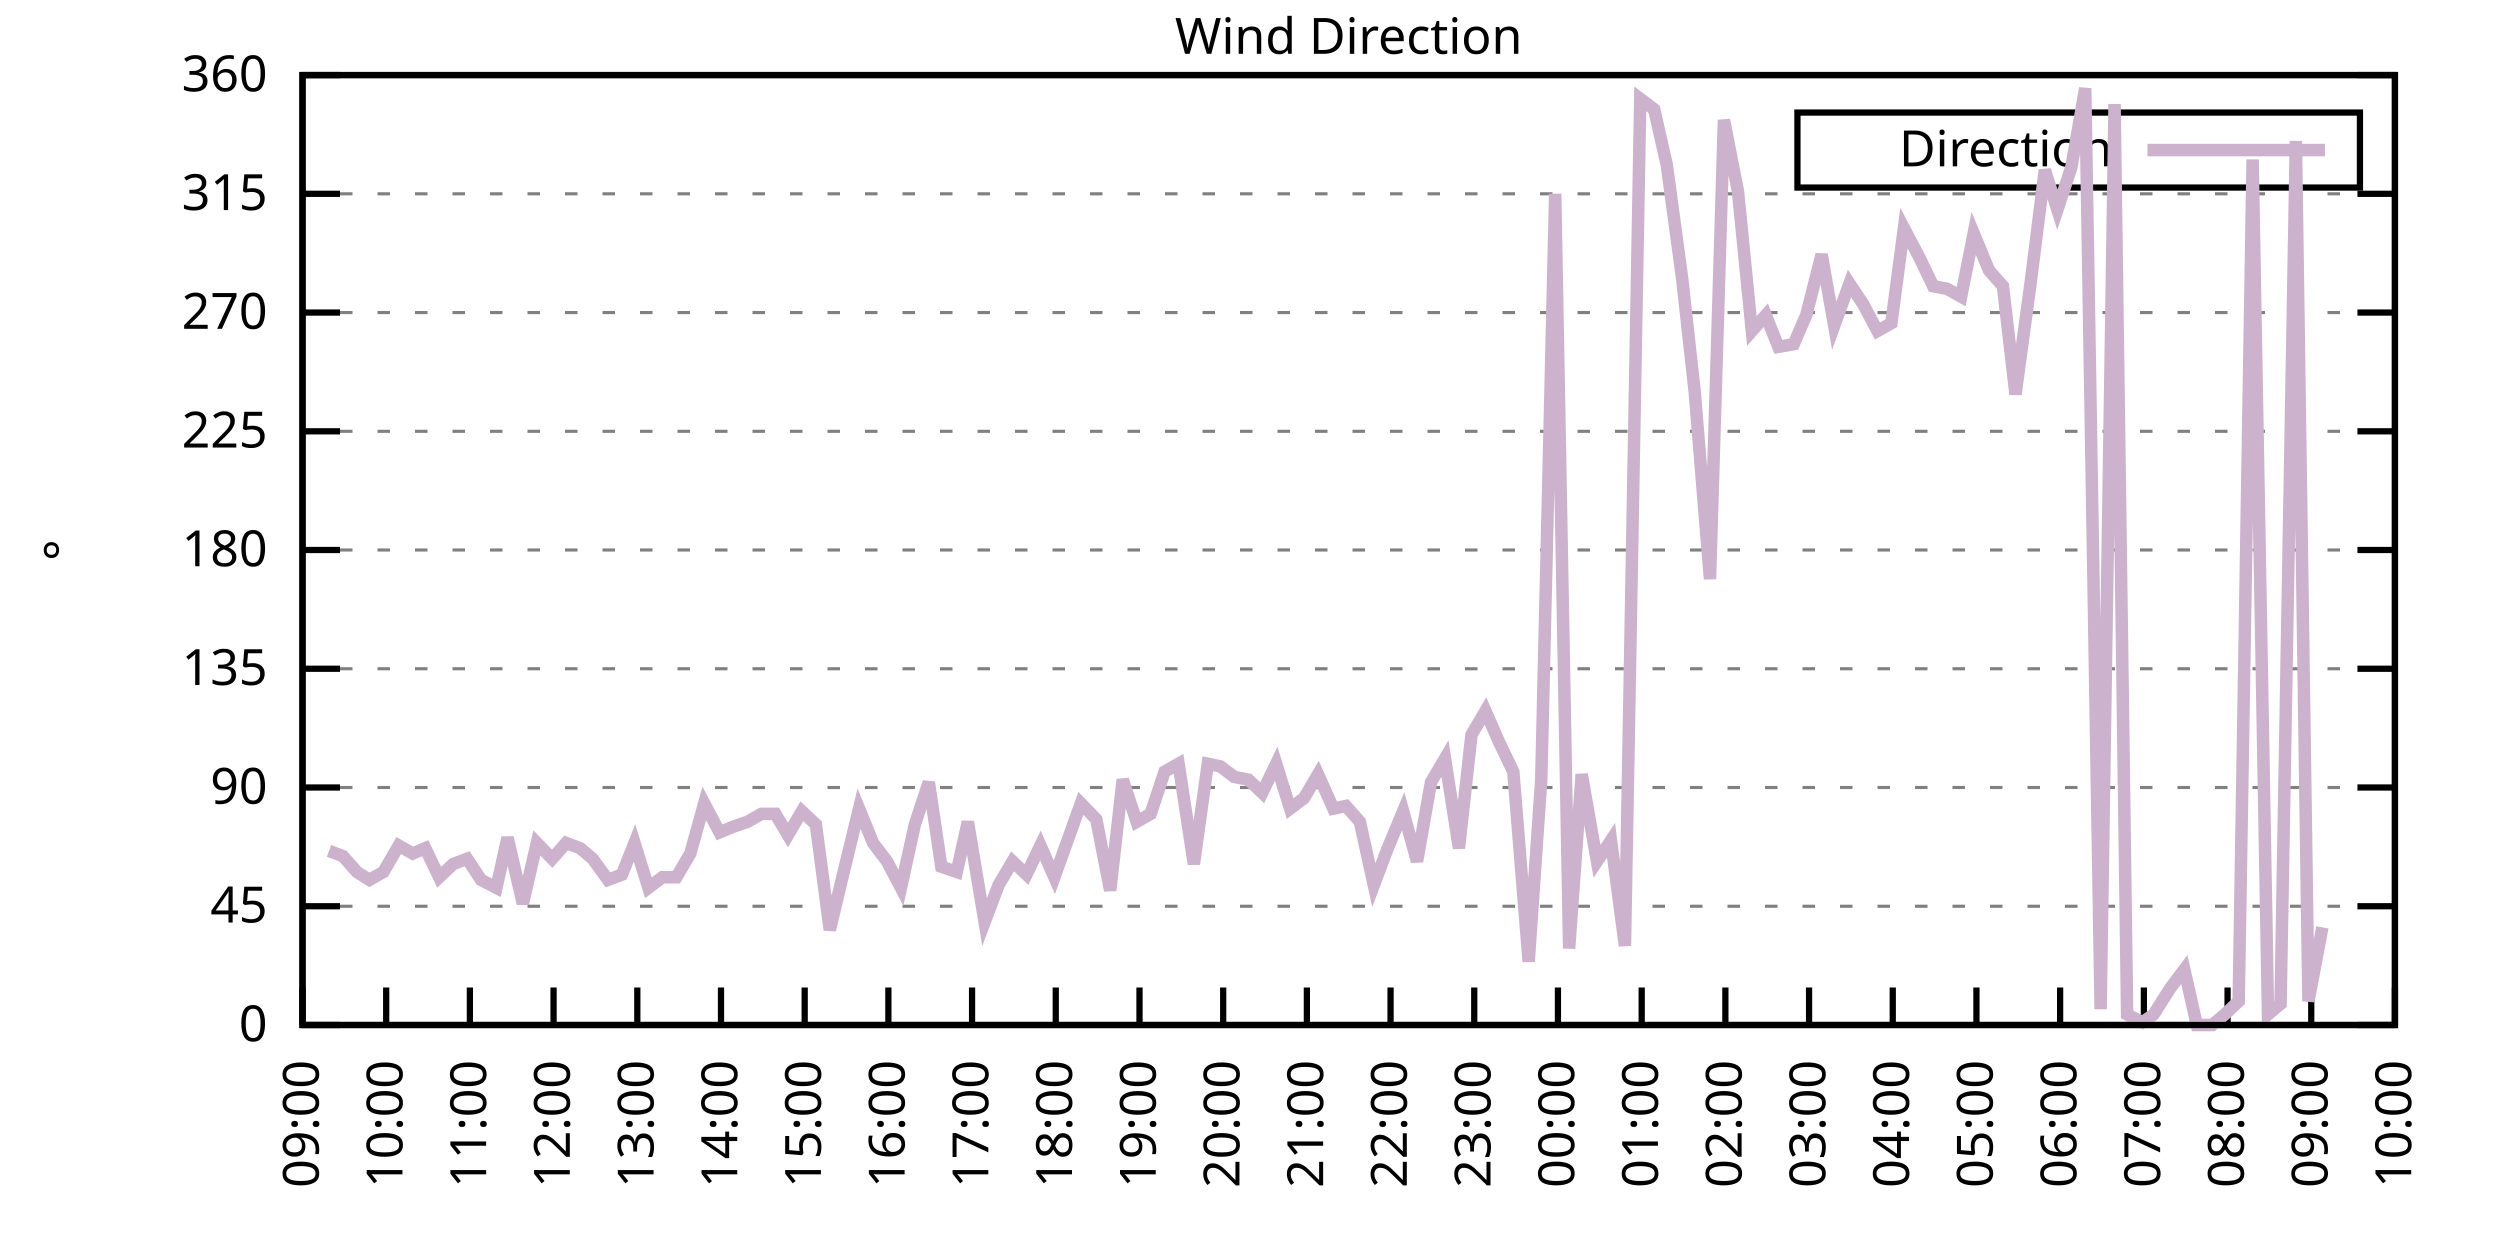
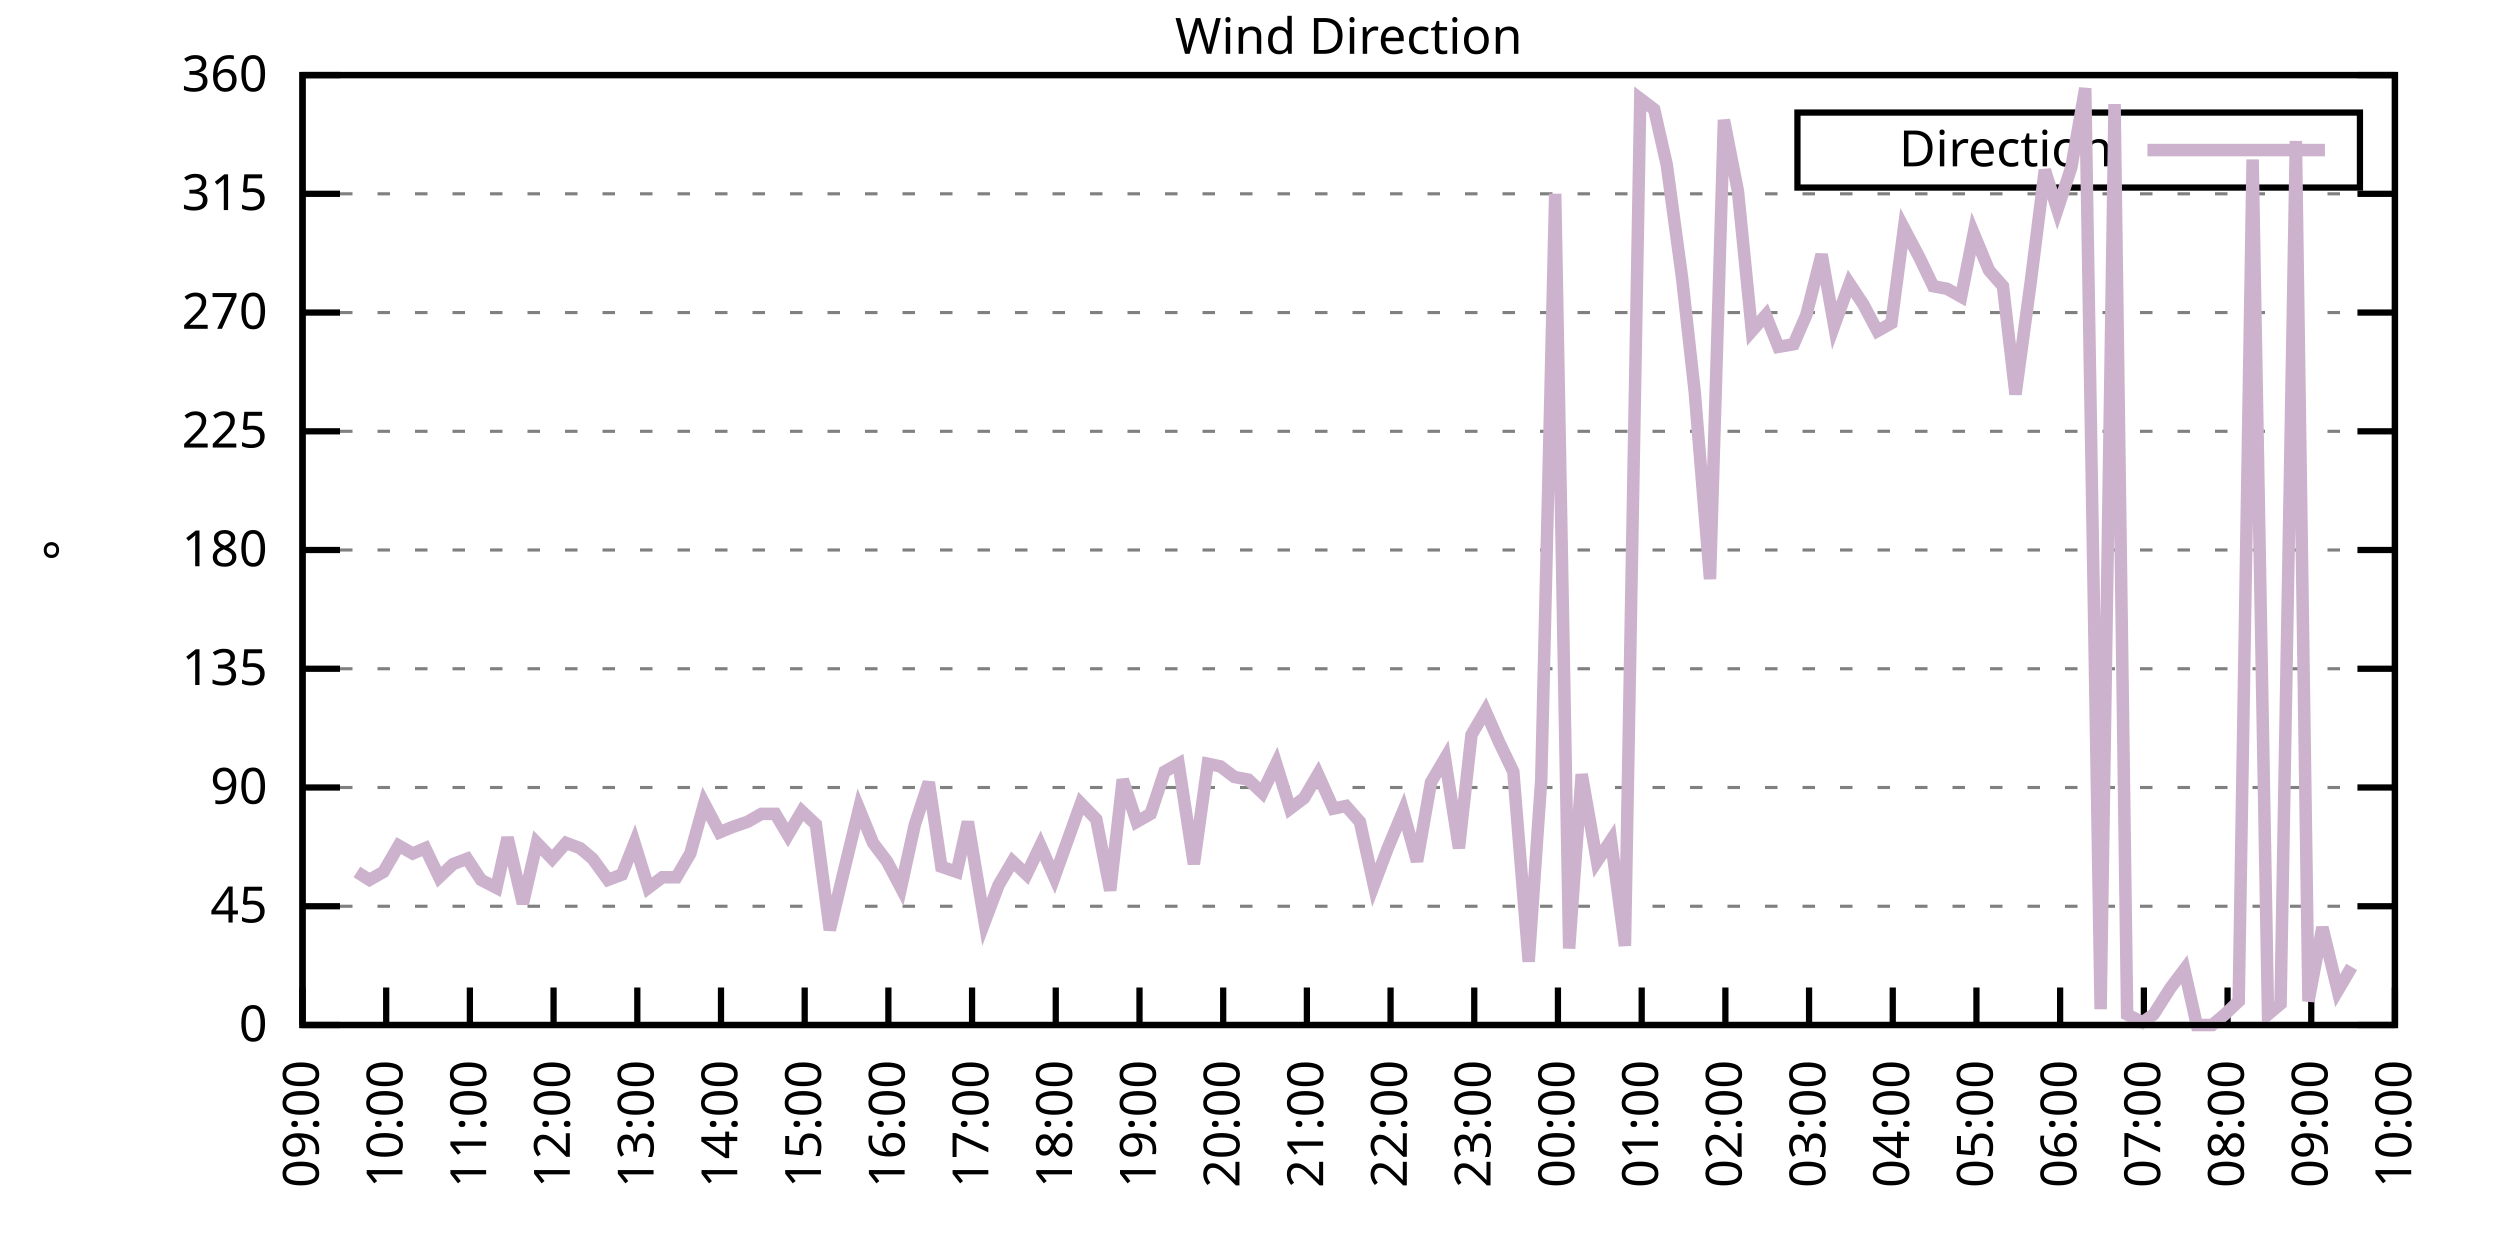
<svg xmlns="http://www.w3.org/2000/svg" xmlns:xlink="http://www.w3.org/1999/xlink" width="400" height="200" viewBox="0 0 400 200">
  <g id="gnuplot_canvas">
    <rect x="0" y="0" width="400" height="200" fill="none" />
    <defs>
      <circle id="gpDot" r="0.5" stroke-width="0.5" stroke="currentColor" />
      <path id="gpPt0" stroke-width="0.333" stroke="currentColor" d="M-1,0 h2 M0,-1 v2" />
      <path id="gpPt1" stroke-width="0.333" stroke="currentColor" d="M-1,-1 L1,1 M1,-1 L-1,1" />
      <path id="gpPt2" stroke-width="0.333" stroke="currentColor" d="M-1,0 L1,0 M0,-1 L0,1 M-1,-1 L1,1 M-1,1 L1,-1" />
      <rect id="gpPt3" stroke-width="0.333" stroke="currentColor" x="-1" y="-1" width="2" height="2" />
      <rect id="gpPt4" stroke-width="0.333" stroke="currentColor" fill="currentColor" x="-1" y="-1" width="2" height="2" />
      <circle id="gpPt5" stroke-width="0.333" stroke="currentColor" cx="0" cy="0" r="1" />
      <use xlink:href="#gpPt5" id="gpPt6" fill="currentColor" stroke="none" />
      <path id="gpPt7" stroke-width="0.333" stroke="currentColor" d="M0,-1.33 L-1.33,0.67 L1.33,0.67 z" />
      <use xlink:href="#gpPt7" id="gpPt8" fill="currentColor" stroke="none" />
      <use xlink:href="#gpPt7" id="gpPt9" stroke="currentColor" transform="rotate(180)" />
      <use xlink:href="#gpPt9" id="gpPt10" fill="currentColor" stroke="none" />
      <use xlink:href="#gpPt3" id="gpPt11" stroke="currentColor" transform="rotate(45)" />
      <use xlink:href="#gpPt11" id="gpPt12" fill="currentColor" stroke="none" />
      <path id="gpPt13" stroke-width="0.333" stroke="currentColor" d="M0,1.330 L1.265,0.411 L0.782,-1.067 L-0.782,-1.076 L-1.265,0.411 z" />
      <use xlink:href="#gpPt13" id="gpPt14" fill="currentColor" stroke="none" />
      <filter id="textbox" filterUnits="objectBoundingBox" x="0" y="0" height="1" width="1">
        <feFlood flood-color="white" flood-opacity="1" result="bgnd" />
        <feComposite in="SourceGraphic" in2="bgnd" operator="atop" />
      </filter>
      <filter id="greybox" filterUnits="objectBoundingBox" x="0" y="0" height="1" width="1">
        <feFlood flood-color="lightgrey" flood-opacity="1" result="grey" />
        <feComposite in="SourceGraphic" in2="grey" operator="atop" />
      </filter>
    </defs>
    <g fill="none" color="white" stroke="currentColor" stroke-width="1.00" stroke-linecap="butt" stroke-linejoin="miter">
</g>
    <g fill="none" color="black" stroke="currentColor" stroke-width="1.00" stroke-linecap="butt" stroke-linejoin="miter">
      <g stroke="none" shape-rendering="crispEdges">
        <polygon fill="rgb(255, 255, 255)" points="48.40,164.00 383.18,164.00 383.18,12.02 48.40,12.02 " />
      </g>
    </g>
    <g fill="none" color="black" stroke="currentColor" stroke-width="1.00" stroke-linecap="butt" stroke-linejoin="miter">
</g>
    <g fill="none" color="black" stroke="black" stroke-width="0.50" stroke-linecap="butt" stroke-linejoin="miter">
</g>
    <g fill="none" color="gray" stroke="currentColor" stroke-width="0.50" stroke-linecap="butt" stroke-linejoin="miter">
      <path stroke="gray" stroke-dasharray="2,4" class="gridline" d="M48.40,164.00 L383.19,164.00  " />
    </g>
    <g fill="none" color="gray" stroke="gray" stroke-width="1.00" stroke-linecap="butt" stroke-linejoin="miter">
</g>
    <g fill="none" color="black" stroke="currentColor" stroke-width="1.00" stroke-linecap="butt" stroke-linejoin="miter">
      <path stroke="black" d="M48.40,164.00 L54.40,164.00 M383.19,164.00 L377.19,164.00  " />
      <g transform="translate(42.80,166.60)" stroke="none" fill="black" font-family="Sans" font-size="8.00" text-anchor="end">
        <text>
          <tspan font-family="Sans"> 0</tspan>
        </text>
      </g>
    </g>
    <g fill="none" color="black" stroke="currentColor" stroke-width="1.00" stroke-linecap="butt" stroke-linejoin="miter">
</g>
    <g fill="none" color="black" stroke="black" stroke-width="0.50" stroke-linecap="butt" stroke-linejoin="miter">
</g>
    <g fill="none" color="gray" stroke="currentColor" stroke-width="0.50" stroke-linecap="butt" stroke-linejoin="miter">
      <path stroke="gray" stroke-dasharray="2,4" class="gridline" d="M48.40,145.00 L383.19,145.00  " />
    </g>
    <g fill="none" color="gray" stroke="gray" stroke-width="1.00" stroke-linecap="butt" stroke-linejoin="miter">
</g>
    <g fill="none" color="black" stroke="currentColor" stroke-width="1.00" stroke-linecap="butt" stroke-linejoin="miter">
      <path stroke="black" d="M48.40,145.00 L54.40,145.00 M383.19,145.00 L377.19,145.00  " />
      <g transform="translate(42.80,147.60)" stroke="none" fill="black" font-family="Sans" font-size="8.00" text-anchor="end">
        <text>
          <tspan font-family="Sans"> 45</tspan>
        </text>
      </g>
    </g>
    <g fill="none" color="black" stroke="currentColor" stroke-width="1.00" stroke-linecap="butt" stroke-linejoin="miter">
</g>
    <g fill="none" color="black" stroke="black" stroke-width="0.50" stroke-linecap="butt" stroke-linejoin="miter">
</g>
    <g fill="none" color="gray" stroke="currentColor" stroke-width="0.50" stroke-linecap="butt" stroke-linejoin="miter">
      <path stroke="gray" stroke-dasharray="2,4" class="gridline" d="M48.40,126.00 L383.19,126.00  " />
    </g>
    <g fill="none" color="gray" stroke="gray" stroke-width="1.00" stroke-linecap="butt" stroke-linejoin="miter">
</g>
    <g fill="none" color="black" stroke="currentColor" stroke-width="1.00" stroke-linecap="butt" stroke-linejoin="miter">
      <path stroke="black" d="M48.40,126.00 L54.40,126.00 M383.19,126.00 L377.19,126.00  " />
      <g transform="translate(42.80,128.60)" stroke="none" fill="black" font-family="Sans" font-size="8.00" text-anchor="end">
        <text>
          <tspan font-family="Sans"> 90</tspan>
        </text>
      </g>
    </g>
    <g fill="none" color="black" stroke="currentColor" stroke-width="1.00" stroke-linecap="butt" stroke-linejoin="miter">
</g>
    <g fill="none" color="black" stroke="black" stroke-width="0.50" stroke-linecap="butt" stroke-linejoin="miter">
</g>
    <g fill="none" color="gray" stroke="currentColor" stroke-width="0.50" stroke-linecap="butt" stroke-linejoin="miter">
      <path stroke="gray" stroke-dasharray="2,4" class="gridline" d="M48.40,107.00 L383.19,107.00  " />
    </g>
    <g fill="none" color="gray" stroke="gray" stroke-width="1.00" stroke-linecap="butt" stroke-linejoin="miter">
</g>
    <g fill="none" color="black" stroke="currentColor" stroke-width="1.00" stroke-linecap="butt" stroke-linejoin="miter">
      <path stroke="black" d="M48.40,107.00 L54.40,107.00 M383.19,107.00 L377.19,107.00  " />
      <g transform="translate(42.80,109.60)" stroke="none" fill="black" font-family="Sans" font-size="8.00" text-anchor="end">
        <text>
          <tspan font-family="Sans"> 135</tspan>
        </text>
      </g>
    </g>
    <g fill="none" color="black" stroke="currentColor" stroke-width="1.00" stroke-linecap="butt" stroke-linejoin="miter">
</g>
    <g fill="none" color="black" stroke="black" stroke-width="0.50" stroke-linecap="butt" stroke-linejoin="miter">
</g>
    <g fill="none" color="gray" stroke="currentColor" stroke-width="0.50" stroke-linecap="butt" stroke-linejoin="miter">
      <path stroke="gray" stroke-dasharray="2,4" class="gridline" d="M48.40,88.00 L383.19,88.00  " />
    </g>
    <g fill="none" color="gray" stroke="gray" stroke-width="1.00" stroke-linecap="butt" stroke-linejoin="miter">
</g>
    <g fill="none" color="black" stroke="currentColor" stroke-width="1.00" stroke-linecap="butt" stroke-linejoin="miter">
      <path stroke="black" d="M48.40,88.00 L54.40,88.00 M383.19,88.00 L377.19,88.00  " />
      <g transform="translate(42.80,90.60)" stroke="none" fill="black" font-family="Sans" font-size="8.00" text-anchor="end">
        <text>
          <tspan font-family="Sans"> 180</tspan>
        </text>
      </g>
    </g>
    <g fill="none" color="black" stroke="currentColor" stroke-width="1.00" stroke-linecap="butt" stroke-linejoin="miter">
</g>
    <g fill="none" color="black" stroke="black" stroke-width="0.50" stroke-linecap="butt" stroke-linejoin="miter">
</g>
    <g fill="none" color="gray" stroke="currentColor" stroke-width="0.50" stroke-linecap="butt" stroke-linejoin="miter">
      <path stroke="gray" stroke-dasharray="2,4" class="gridline" d="M48.40,69.01 L383.19,69.01  " />
    </g>
    <g fill="none" color="gray" stroke="gray" stroke-width="1.00" stroke-linecap="butt" stroke-linejoin="miter">
</g>
    <g fill="none" color="black" stroke="currentColor" stroke-width="1.00" stroke-linecap="butt" stroke-linejoin="miter">
      <path stroke="black" d="M48.40,69.01 L54.40,69.01 M383.19,69.01 L377.19,69.01  " />
      <g transform="translate(42.80,71.61)" stroke="none" fill="black" font-family="Sans" font-size="8.00" text-anchor="end">
        <text>
          <tspan font-family="Sans"> 225</tspan>
        </text>
      </g>
    </g>
    <g fill="none" color="black" stroke="currentColor" stroke-width="1.00" stroke-linecap="butt" stroke-linejoin="miter">
</g>
    <g fill="none" color="black" stroke="black" stroke-width="0.50" stroke-linecap="butt" stroke-linejoin="miter">
</g>
    <g fill="none" color="gray" stroke="currentColor" stroke-width="0.50" stroke-linecap="butt" stroke-linejoin="miter">
      <path stroke="gray" stroke-dasharray="2,4" class="gridline" d="M48.40,50.01 L383.19,50.01  " />
    </g>
    <g fill="none" color="gray" stroke="gray" stroke-width="1.00" stroke-linecap="butt" stroke-linejoin="miter">
</g>
    <g fill="none" color="black" stroke="currentColor" stroke-width="1.00" stroke-linecap="butt" stroke-linejoin="miter">
      <path stroke="black" d="M48.40,50.01 L54.40,50.01 M383.19,50.01 L377.19,50.01  " />
      <g transform="translate(42.80,52.61)" stroke="none" fill="black" font-family="Sans" font-size="8.00" text-anchor="end">
        <text>
          <tspan font-family="Sans"> 270</tspan>
        </text>
      </g>
    </g>
    <g fill="none" color="black" stroke="currentColor" stroke-width="1.00" stroke-linecap="butt" stroke-linejoin="miter">
</g>
    <g fill="none" color="black" stroke="black" stroke-width="0.50" stroke-linecap="butt" stroke-linejoin="miter">
</g>
    <g fill="none" color="gray" stroke="currentColor" stroke-width="0.50" stroke-linecap="butt" stroke-linejoin="miter">
      <path stroke="gray" stroke-dasharray="2,4" class="gridline" d="M48.40,31.01 L383.19,31.01  " />
    </g>
    <g fill="none" color="gray" stroke="gray" stroke-width="1.00" stroke-linecap="butt" stroke-linejoin="miter">
</g>
    <g fill="none" color="black" stroke="currentColor" stroke-width="1.00" stroke-linecap="butt" stroke-linejoin="miter">
      <path stroke="black" d="M48.40,31.01 L54.40,31.01 M383.19,31.01 L377.19,31.01  " />
      <g transform="translate(42.80,33.61)" stroke="none" fill="black" font-family="Sans" font-size="8.00" text-anchor="end">
        <text>
          <tspan font-family="Sans"> 315</tspan>
        </text>
      </g>
    </g>
    <g fill="none" color="black" stroke="currentColor" stroke-width="1.00" stroke-linecap="butt" stroke-linejoin="miter">
</g>
    <g fill="none" color="black" stroke="black" stroke-width="0.50" stroke-linecap="butt" stroke-linejoin="miter">
</g>
    <g fill="none" color="gray" stroke="currentColor" stroke-width="0.50" stroke-linecap="butt" stroke-linejoin="miter">
      <path stroke="gray" stroke-dasharray="2,4" class="gridline" d="M48.40,12.01 L383.19,12.01  " />
    </g>
    <g fill="none" color="gray" stroke="gray" stroke-width="1.00" stroke-linecap="butt" stroke-linejoin="miter">
</g>
    <g fill="none" color="black" stroke="currentColor" stroke-width="1.00" stroke-linecap="butt" stroke-linejoin="miter">
      <path stroke="black" d="M48.40,12.01 L54.40,12.01 M383.19,12.01 L377.19,12.01  " />
      <g transform="translate(42.80,14.61)" stroke="none" fill="black" font-family="Sans" font-size="8.00" text-anchor="end">
        <text>
          <tspan font-family="Sans"> 360</tspan>
        </text>
      </g>
    </g>
    <g fill="none" color="black" stroke="currentColor" stroke-width="1.00" stroke-linecap="butt" stroke-linejoin="miter">
      <path stroke="black" d="M48.40,164.00 L48.40,158.00  " />
      <g transform="translate(51.00,169.60) rotate(270.00)" stroke="none" fill="black" font-family="Sans" font-size="8.00" text-anchor="end">
        <text>
          <tspan font-family="Sans">09:00</tspan>
        </text>
      </g>
    </g>
    <g fill="none" color="black" stroke="currentColor" stroke-width="1.00" stroke-linecap="butt" stroke-linejoin="miter">
      <path stroke="black" d="M61.79,164.00 L61.79,158.00  " />
      <g transform="translate(64.39,169.60) rotate(270.00)" stroke="none" fill="black" font-family="Sans" font-size="8.00" text-anchor="end">
        <text>
          <tspan font-family="Sans">10:00</tspan>
        </text>
      </g>
    </g>
    <g fill="none" color="black" stroke="currentColor" stroke-width="1.00" stroke-linecap="butt" stroke-linejoin="miter">
      <path stroke="black" d="M75.18,164.00 L75.18,158.00  " />
      <g transform="translate(77.78,169.60) rotate(270.00)" stroke="none" fill="black" font-family="Sans" font-size="8.00" text-anchor="end">
        <text>
          <tspan font-family="Sans">11:00</tspan>
        </text>
      </g>
    </g>
    <g fill="none" color="black" stroke="currentColor" stroke-width="1.00" stroke-linecap="butt" stroke-linejoin="miter">
      <path stroke="black" d="M88.57,164.00 L88.57,158.00  " />
      <g transform="translate(91.17,169.60) rotate(270.00)" stroke="none" fill="black" font-family="Sans" font-size="8.00" text-anchor="end">
        <text>
          <tspan font-family="Sans">12:00</tspan>
        </text>
      </g>
    </g>
    <g fill="none" color="black" stroke="currentColor" stroke-width="1.00" stroke-linecap="butt" stroke-linejoin="miter">
      <path stroke="black" d="M101.97,164.00 L101.97,158.00  " />
      <g transform="translate(104.57,169.60) rotate(270.00)" stroke="none" fill="black" font-family="Sans" font-size="8.00" text-anchor="end">
        <text>
          <tspan font-family="Sans">13:00</tspan>
        </text>
      </g>
    </g>
    <g fill="none" color="black" stroke="currentColor" stroke-width="1.00" stroke-linecap="butt" stroke-linejoin="miter">
      <path stroke="black" d="M115.36,164.00 L115.36,158.00  " />
      <g transform="translate(117.96,169.60) rotate(270.00)" stroke="none" fill="black" font-family="Sans" font-size="8.00" text-anchor="end">
        <text>
          <tspan font-family="Sans">14:00</tspan>
        </text>
      </g>
    </g>
    <g fill="none" color="black" stroke="currentColor" stroke-width="1.00" stroke-linecap="butt" stroke-linejoin="miter">
      <path stroke="black" d="M128.75,164.00 L128.75,158.00  " />
      <g transform="translate(131.35,169.60) rotate(270.00)" stroke="none" fill="black" font-family="Sans" font-size="8.00" text-anchor="end">
        <text>
          <tspan font-family="Sans">15:00</tspan>
        </text>
      </g>
    </g>
    <g fill="none" color="black" stroke="currentColor" stroke-width="1.00" stroke-linecap="butt" stroke-linejoin="miter">
      <path stroke="black" d="M142.14,164.00 L142.14,158.00  " />
      <g transform="translate(144.74,169.60) rotate(270.00)" stroke="none" fill="black" font-family="Sans" font-size="8.00" text-anchor="end">
        <text>
          <tspan font-family="Sans">16:00</tspan>
        </text>
      </g>
    </g>
    <g fill="none" color="black" stroke="currentColor" stroke-width="1.00" stroke-linecap="butt" stroke-linejoin="miter">
      <path stroke="black" d="M155.53,164.00 L155.53,158.00  " />
      <g transform="translate(158.13,169.60) rotate(270.00)" stroke="none" fill="black" font-family="Sans" font-size="8.00" text-anchor="end">
        <text>
          <tspan font-family="Sans">17:00</tspan>
        </text>
      </g>
    </g>
    <g fill="none" color="black" stroke="currentColor" stroke-width="1.00" stroke-linecap="butt" stroke-linejoin="miter">
      <path stroke="black" d="M168.92,164.00 L168.92,158.00  " />
      <g transform="translate(171.52,169.60) rotate(270.00)" stroke="none" fill="black" font-family="Sans" font-size="8.00" text-anchor="end">
        <text>
          <tspan font-family="Sans">18:00</tspan>
        </text>
      </g>
    </g>
    <g fill="none" color="black" stroke="currentColor" stroke-width="1.00" stroke-linecap="butt" stroke-linejoin="miter">
      <path stroke="black" d="M182.32,164.00 L182.32,158.00  " />
      <g transform="translate(184.92,169.60) rotate(270.00)" stroke="none" fill="black" font-family="Sans" font-size="8.00" text-anchor="end">
        <text>
          <tspan font-family="Sans">19:00</tspan>
        </text>
      </g>
    </g>
    <g fill="none" color="black" stroke="currentColor" stroke-width="1.00" stroke-linecap="butt" stroke-linejoin="miter">
      <path stroke="black" d="M195.71,164.00 L195.71,158.00  " />
      <g transform="translate(198.31,169.60) rotate(270.00)" stroke="none" fill="black" font-family="Sans" font-size="8.00" text-anchor="end">
        <text>
          <tspan font-family="Sans">20:00</tspan>
        </text>
      </g>
    </g>
    <g fill="none" color="black" stroke="currentColor" stroke-width="1.00" stroke-linecap="butt" stroke-linejoin="miter">
      <path stroke="black" d="M209.10,164.00 L209.10,158.00  " />
      <g transform="translate(211.70,169.60) rotate(270.00)" stroke="none" fill="black" font-family="Sans" font-size="8.00" text-anchor="end">
        <text>
          <tspan font-family="Sans">21:00</tspan>
        </text>
      </g>
    </g>
    <g fill="none" color="black" stroke="currentColor" stroke-width="1.00" stroke-linecap="butt" stroke-linejoin="miter">
      <path stroke="black" d="M222.49,164.00 L222.49,158.00  " />
      <g transform="translate(225.09,169.60) rotate(270.00)" stroke="none" fill="black" font-family="Sans" font-size="8.00" text-anchor="end">
        <text>
          <tspan font-family="Sans">22:00</tspan>
        </text>
      </g>
    </g>
    <g fill="none" color="black" stroke="currentColor" stroke-width="1.00" stroke-linecap="butt" stroke-linejoin="miter">
      <path stroke="black" d="M235.88,164.00 L235.88,158.00  " />
      <g transform="translate(238.48,169.60) rotate(270.00)" stroke="none" fill="black" font-family="Sans" font-size="8.00" text-anchor="end">
        <text>
          <tspan font-family="Sans">23:00</tspan>
        </text>
      </g>
    </g>
    <g fill="none" color="black" stroke="currentColor" stroke-width="1.00" stroke-linecap="butt" stroke-linejoin="miter">
      <path stroke="black" d="M249.27,164.00 L249.27,158.00  " />
      <g transform="translate(251.87,169.60) rotate(270.00)" stroke="none" fill="black" font-family="Sans" font-size="8.00" text-anchor="end">
        <text>
          <tspan font-family="Sans">00:00</tspan>
        </text>
      </g>
    </g>
    <g fill="none" color="black" stroke="currentColor" stroke-width="1.00" stroke-linecap="butt" stroke-linejoin="miter">
      <path stroke="black" d="M262.67,164.00 L262.67,158.00  " />
      <g transform="translate(265.27,169.60) rotate(270.00)" stroke="none" fill="black" font-family="Sans" font-size="8.00" text-anchor="end">
        <text>
          <tspan font-family="Sans">01:00</tspan>
        </text>
      </g>
    </g>
    <g fill="none" color="black" stroke="currentColor" stroke-width="1.00" stroke-linecap="butt" stroke-linejoin="miter">
      <path stroke="black" d="M276.06,164.00 L276.06,158.00  " />
      <g transform="translate(278.66,169.60) rotate(270.00)" stroke="none" fill="black" font-family="Sans" font-size="8.00" text-anchor="end">
        <text>
          <tspan font-family="Sans">02:00</tspan>
        </text>
      </g>
    </g>
    <g fill="none" color="black" stroke="currentColor" stroke-width="1.00" stroke-linecap="butt" stroke-linejoin="miter">
      <path stroke="black" d="M289.45,164.00 L289.45,158.00  " />
      <g transform="translate(292.05,169.60) rotate(270.00)" stroke="none" fill="black" font-family="Sans" font-size="8.00" text-anchor="end">
        <text>
          <tspan font-family="Sans">03:00</tspan>
        </text>
      </g>
    </g>
    <g fill="none" color="black" stroke="currentColor" stroke-width="1.00" stroke-linecap="butt" stroke-linejoin="miter">
      <path stroke="black" d="M302.84,164.00 L302.84,158.00  " />
      <g transform="translate(305.44,169.60) rotate(270.00)" stroke="none" fill="black" font-family="Sans" font-size="8.00" text-anchor="end">
        <text>
          <tspan font-family="Sans">04:00</tspan>
        </text>
      </g>
    </g>
    <g fill="none" color="black" stroke="currentColor" stroke-width="1.00" stroke-linecap="butt" stroke-linejoin="miter">
      <path stroke="black" d="M316.23,164.00 L316.23,158.00  " />
      <g transform="translate(318.83,169.60) rotate(270.00)" stroke="none" fill="black" font-family="Sans" font-size="8.00" text-anchor="end">
        <text>
          <tspan font-family="Sans">05:00</tspan>
        </text>
      </g>
    </g>
    <g fill="none" color="black" stroke="currentColor" stroke-width="1.00" stroke-linecap="butt" stroke-linejoin="miter">
      <path stroke="black" d="M329.62,164.00 L329.62,158.00  " />
      <g transform="translate(332.22,169.60) rotate(270.00)" stroke="none" fill="black" font-family="Sans" font-size="8.00" text-anchor="end">
        <text>
          <tspan font-family="Sans">06:00</tspan>
        </text>
      </g>
    </g>
    <g fill="none" color="black" stroke="currentColor" stroke-width="1.00" stroke-linecap="butt" stroke-linejoin="miter">
      <path stroke="black" d="M343.02,164.00 L343.02,158.00  " />
      <g transform="translate(345.62,169.60) rotate(270.00)" stroke="none" fill="black" font-family="Sans" font-size="8.00" text-anchor="end">
        <text>
          <tspan font-family="Sans">07:00</tspan>
        </text>
      </g>
    </g>
    <g fill="none" color="black" stroke="currentColor" stroke-width="1.00" stroke-linecap="butt" stroke-linejoin="miter">
      <path stroke="black" d="M356.41,164.00 L356.41,158.00  " />
      <g transform="translate(359.01,169.60) rotate(270.00)" stroke="none" fill="black" font-family="Sans" font-size="8.00" text-anchor="end">
        <text>
          <tspan font-family="Sans">08:00</tspan>
        </text>
      </g>
    </g>
    <g fill="none" color="black" stroke="currentColor" stroke-width="1.00" stroke-linecap="butt" stroke-linejoin="miter">
      <path stroke="black" d="M369.80,164.00 L369.80,158.00  " />
      <g transform="translate(372.40,169.60) rotate(270.00)" stroke="none" fill="black" font-family="Sans" font-size="8.00" text-anchor="end">
        <text>
          <tspan font-family="Sans">09:00</tspan>
        </text>
      </g>
    </g>
    <g fill="none" color="black" stroke="currentColor" stroke-width="1.00" stroke-linecap="butt" stroke-linejoin="miter">
      <path stroke="black" d="M383.19,164.00 L383.19,158.00  " />
      <g transform="translate(385.79,169.60) rotate(270.00)" stroke="none" fill="black" font-family="Sans" font-size="8.00" text-anchor="end">
        <text>
          <tspan font-family="Sans">10:00</tspan>
        </text>
      </g>
    </g>
    <g fill="none" color="black" stroke="currentColor" stroke-width="1.00" stroke-linecap="butt" stroke-linejoin="miter">
</g>
    <g fill="none" color="black" stroke="currentColor" stroke-width="1.00" stroke-linecap="butt" stroke-linejoin="miter">
      <path stroke="black" d="M48.40,12.01 L48.40,164.00 L383.19,164.00 L383.19,12.01 L48.40,12.01 Z  " />
    </g>
    <g fill="none" color="black" stroke="currentColor" stroke-width="1.00" stroke-linecap="butt" stroke-linejoin="miter">
</g>
    <g fill="none" color="black" stroke="currentColor" stroke-width="1.00" stroke-linecap="butt" stroke-linejoin="miter">
      <path stroke="black" d="M287.59,30.01 L287.59,18.01 L377.59,18.01 L377.59,30.01 L287.59,30.01 Z  " />
    </g>
    <g id="Wind_direction_plot_1">
      <g fill="none" color="white" stroke="black" stroke-width="2.00" stroke-linecap="butt" stroke-linejoin="miter">
</g>
      <g fill="none" color="black" stroke="currentColor" stroke-width="2.00" stroke-linecap="butt" stroke-linejoin="miter">
        <g transform="translate(337.99,26.61)" stroke="none" fill="black" font-family="Sans" font-size="8.00" text-anchor="end">
          <text>
            <tspan font-family="Sans">Direction</tspan>
          </text>
        </g>
      </g>
      <g fill="none" color="black" stroke="currentColor" stroke-width="2.00" stroke-linecap="butt" stroke-linejoin="miter">
-         <path stroke="rgb(204, 178, 204)" d="M343.59,24.01 L371.99,24.01 M52.64,136.14 L54.87,136.98 L57.10,139.51 L59.11,140.78 L61.35,139.51 L63.80,135.29   L66.03,136.56 L68.04,135.71 L70.27,140.36 L72.50,138.25 L74.74,137.40 L76.97,140.78 L79.42,142.05 L81.21,134.02   L83.66,144.58 L85.90,134.87 L88.35,137.40 L90.58,134.87 L92.82,135.71 L94.82,137.40 L97.28,140.78 L99.51,139.93   L101.52,134.87 L103.75,142.05 L105.98,140.36 L108.22,140.36 L110.45,136.56 L112.68,128.54 L115.13,133.18 L117.14,132.34   L119.60,131.49 L121.83,130.22 L124.06,130.22 L126.07,133.60 L128.30,129.80 L130.54,131.91 L132.77,148.80 L134.78,140.36   L137.45,129.38 L139.69,134.87 L141.92,137.82 L144.15,142.05 L146.38,131.91 L148.61,125.16 L150.62,138.67 L153.08,139.51   L154.86,131.49 L157.54,147.53 L159.77,141.62 L162.01,137.82 L164.24,139.93 L166.47,135.29 L168.70,140.36 L172.94,128.54   L175.40,131.07 L177.63,142.47 L179.64,124.74 L181.87,131.49 L184.10,130.22 L186.33,123.47 L188.57,122.20 L191.02,138.25   L193.25,122.20 L195.26,122.62 L197.49,124.31 L199.73,124.74 L201.96,126.85 L204.19,122.20 L206.42,129.38 L208.65,127.69   L210.88,123.89 L213.34,129.38 L215.35,128.96 L217.58,131.49 L219.81,141.62 L222.04,135.71 L224.50,129.80 L226.73,137.82   L228.96,125.16 L231.20,121.36 L233.43,135.71 L235.44,117.56 L237.67,113.76 L239.90,118.83 L242.13,123.47 L244.59,153.87   L246.60,124.74 L248.83,31.01 L251.06,151.76 L253.07,123.89 L255.52,137.82 L257.76,134.45 L259.99,151.33 L262.44,15.81   L264.67,17.50 L266.68,26.36 L269.14,44.52 L271.15,62.67 L273.60,92.65 L275.83,19.19 L278.07,30.59 L280.30,52.96   L282.53,50.43 L284.54,55.50 L286.99,55.07 L289.00,50.43 L291.46,40.72 L293.47,52.12 L295.92,45.36 L298.15,48.74   L300.39,52.96 L302.62,51.70 L304.63,36.50 L307.08,41.14 L309.31,45.79 L311.54,46.21 L313.78,47.47 L315.79,37.34   L318.24,43.25 L320.47,45.79 L322.48,63.10 L324.94,44.94 L327.17,27.21 L329.18,33.54 L331.41,26.79 L333.64,14.12   L336.10,161.47 L338.33,16.65 L340.34,162.31 L342.79,163.58 L344.58,162.31 L347.26,158.09 L349.49,155.13 L351.50,164.00   L353.95,164.00 L355.96,162.31 L358.19,160.20 L360.42,25.52 L362.88,162.31 L364.89,160.62 L367.34,22.56 L369.35,160.20   L371.58,148.38  " />
+         <path stroke="rgb(204, 178, 204)" d="M343.59,24.01 L371.99,24.01 M57.10,139.51 L59.11,140.78 L61.35,139.51 L63.80,135.29 L66.03,136.56 L68.04,135.71   L70.27,140.36 L72.50,138.25 L74.74,137.40 L76.97,140.78 L79.42,142.05 L81.21,134.02 L83.66,144.58 L85.90,134.87   L88.35,137.40 L90.58,134.87 L92.82,135.71 L94.82,137.40 L97.28,140.78 L99.51,139.93 L101.52,134.87 L103.75,142.05   L105.98,140.36 L108.22,140.36 L110.45,136.56 L112.68,128.54 L115.13,133.18 L117.14,132.34 L119.60,131.49 L121.83,130.22   L124.06,130.22 L126.07,133.60 L128.30,129.80 L130.54,131.91 L132.77,148.80 L134.78,140.36 L137.45,129.38 L139.69,134.87   L141.92,137.82 L144.15,142.05 L146.38,131.91 L148.61,125.16 L150.62,138.67 L153.08,139.51 L154.86,131.49 L157.54,147.53   L159.77,141.62 L162.01,137.82 L164.24,139.93 L166.47,135.29 L168.70,140.36 L172.94,128.54 L175.40,131.07 L177.63,142.47   L179.64,124.74 L181.87,131.49 L184.10,130.22 L186.33,123.47 L188.57,122.20 L191.02,138.25 L193.25,122.20 L195.26,122.62   L197.49,124.31 L199.73,124.74 L201.96,126.85 L204.19,122.20 L206.42,129.38 L208.65,127.69 L210.88,123.89 L213.34,129.38   L215.35,128.96 L217.58,131.49 L219.81,141.62 L222.04,135.71 L224.50,129.80 L226.73,137.82 L228.96,125.16 L231.20,121.36   L233.43,135.71 L235.44,117.56 L237.67,113.76 L239.90,118.83 L242.13,123.47 L244.59,153.87 L246.60,124.74 L248.83,31.01   L251.06,151.76 L253.07,123.89 L255.52,137.82 L257.76,134.45 L259.99,151.33 L262.44,15.81 L264.67,17.50 L266.68,26.36   L269.14,44.52 L271.15,62.67 L273.60,92.65 L275.83,19.19 L278.07,30.59 L280.30,52.96 L282.53,50.43 L284.54,55.50   L286.99,55.07 L289.00,50.43 L291.46,40.72 L293.47,52.12 L295.92,45.36 L298.15,48.74 L300.39,52.96 L302.62,51.70   L304.63,36.50 L307.08,41.14 L309.31,45.79 L311.54,46.21 L313.78,47.47 L315.79,37.34 L318.24,43.25 L320.47,45.79   L322.48,63.10 L324.94,44.94 L327.17,27.21 L329.18,33.54 L331.41,26.79 L333.64,14.12 L336.10,161.47 L338.33,16.65   L340.34,162.31 L342.79,163.58 L344.58,162.31 L347.26,158.09 L349.49,155.13 L351.50,164.00 L353.95,164.00 L355.96,162.31   L358.19,160.20 L360.42,25.52 L362.88,162.31 L364.89,160.62 L367.34,22.56 L369.35,160.20 L371.58,148.38 L374.04,158.51   L376.27,154.71  " />
      </g>
    </g>
    <g fill="none" color="black" stroke="currentColor" stroke-width="2.00" stroke-linecap="butt" stroke-linejoin="miter">
</g>
    <g fill="none" color="black" stroke="black" stroke-width="1.00" stroke-linecap="butt" stroke-linejoin="miter">
</g>
    <g fill="none" color="black" stroke="currentColor" stroke-width="1.00" stroke-linecap="butt" stroke-linejoin="miter">
      <path stroke="black" d="M48.40,12.01 L48.40,164.00 L383.19,164.00 L383.19,12.01 L48.40,12.01 Z  " />
      <g transform="translate(12.80,88.01) rotate(270.00)" stroke="none" fill="black" font-family="Sans" font-size="8.00" text-anchor="middle">
        <text>
          <tspan font-family="Sans">°</tspan>
        </text>
      </g>
    </g>
    <g fill="none" color="black" stroke="currentColor" stroke-width="1.00" stroke-linecap="butt" stroke-linejoin="miter">
</g>
    <g fill="none" color="black" stroke="currentColor" stroke-width="1.00" stroke-linecap="butt" stroke-linejoin="miter">
      <g transform="translate(215.79,8.61)" stroke="none" fill="black" font-family="Sans" font-size="8.00" text-anchor="middle">
        <text>
          <tspan font-family="Sans">Wind Direction</tspan>
        </text>
      </g>
    </g>
    <g fill="none" color="black" stroke="currentColor" stroke-width="1.00" stroke-linecap="butt" stroke-linejoin="miter">
</g>
  </g>
</svg>
